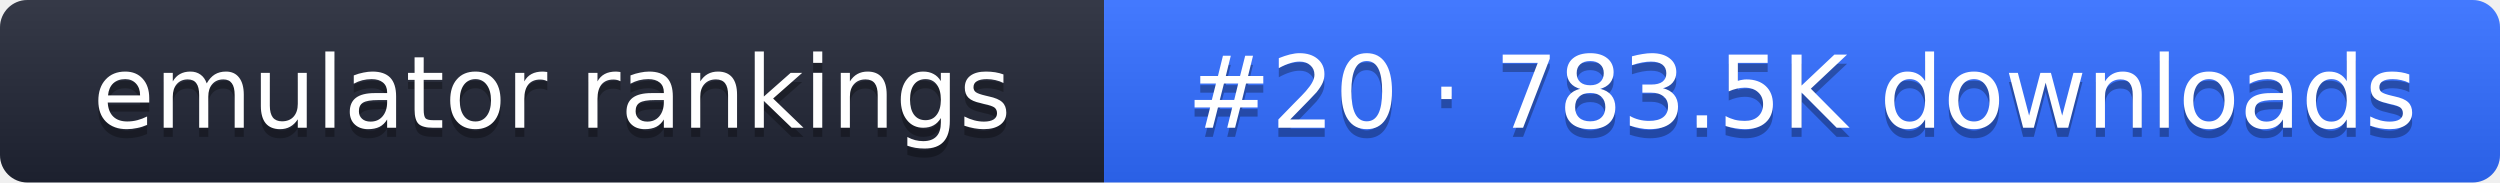
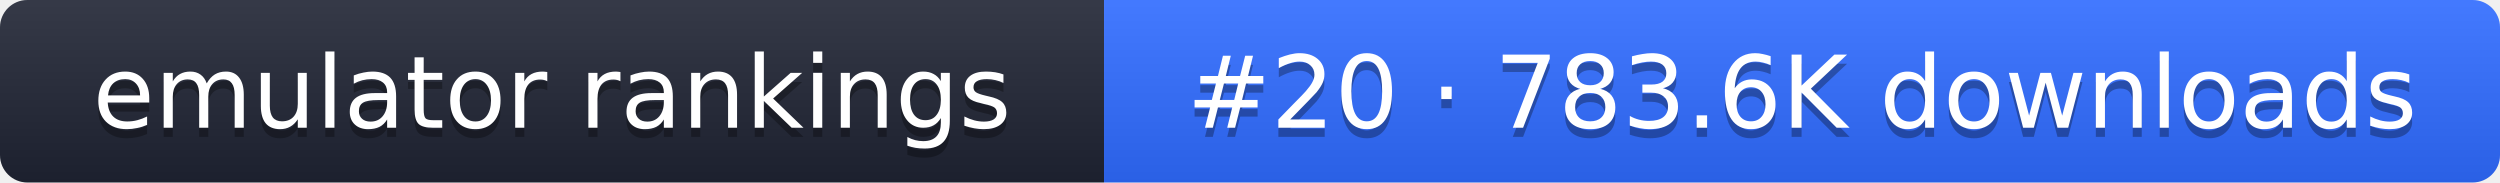
- <svg xmlns="http://www.w3.org/2000/svg" width="274" height="20" role="img" aria-label="emulator rankings: #20 · 783.5K downloads">
+ <svg xmlns="http://www.w3.org/2000/svg" width="274" height="20" role="img" aria-label="emulator rankings: #20 · 783.6K downloads">
  <linearGradient id="g" x2="0" y2="100%">
    <stop offset="0" stop-color="#fff" stop-opacity=".1" />
    <stop offset="1" stop-opacity=".1" />
  </linearGradient>
  <clipPath id="r">
    <rect width="274" height="20" rx="3" fill="#fff" />
  </clipPath>
  <g clip-path="url(#r)">
    <rect width="121" height="20" fill="#1f2433" />
    <rect x="121" width="153" height="20" fill="#2f6bff" />
    <rect width="274" height="20" fill="url(#g)" />
  </g>
  <g fill="#fff" text-anchor="middle" font-family="Verdana,DejaVu Sans,sans-serif" font-size="11">
    <text x="60.5" y="15" fill="#010101" fill-opacity=".3">emulator rankings</text>
    <text x="60.5" y="14">emulator rankings</text>
-     <text x="197.5" y="15" fill="#010101" fill-opacity=".3">#20 · 783.5K downloads</text>
-     <text x="197.5" y="14">#20 · 783.5K downloads</text>
+     <text x="197.5" y="15" fill="#010101" fill-opacity=".3">#20 · 783.6K downloads</text>
+     <text x="197.5" y="14">#20 · 783.6K downloads</text>
  </g>
</svg>
